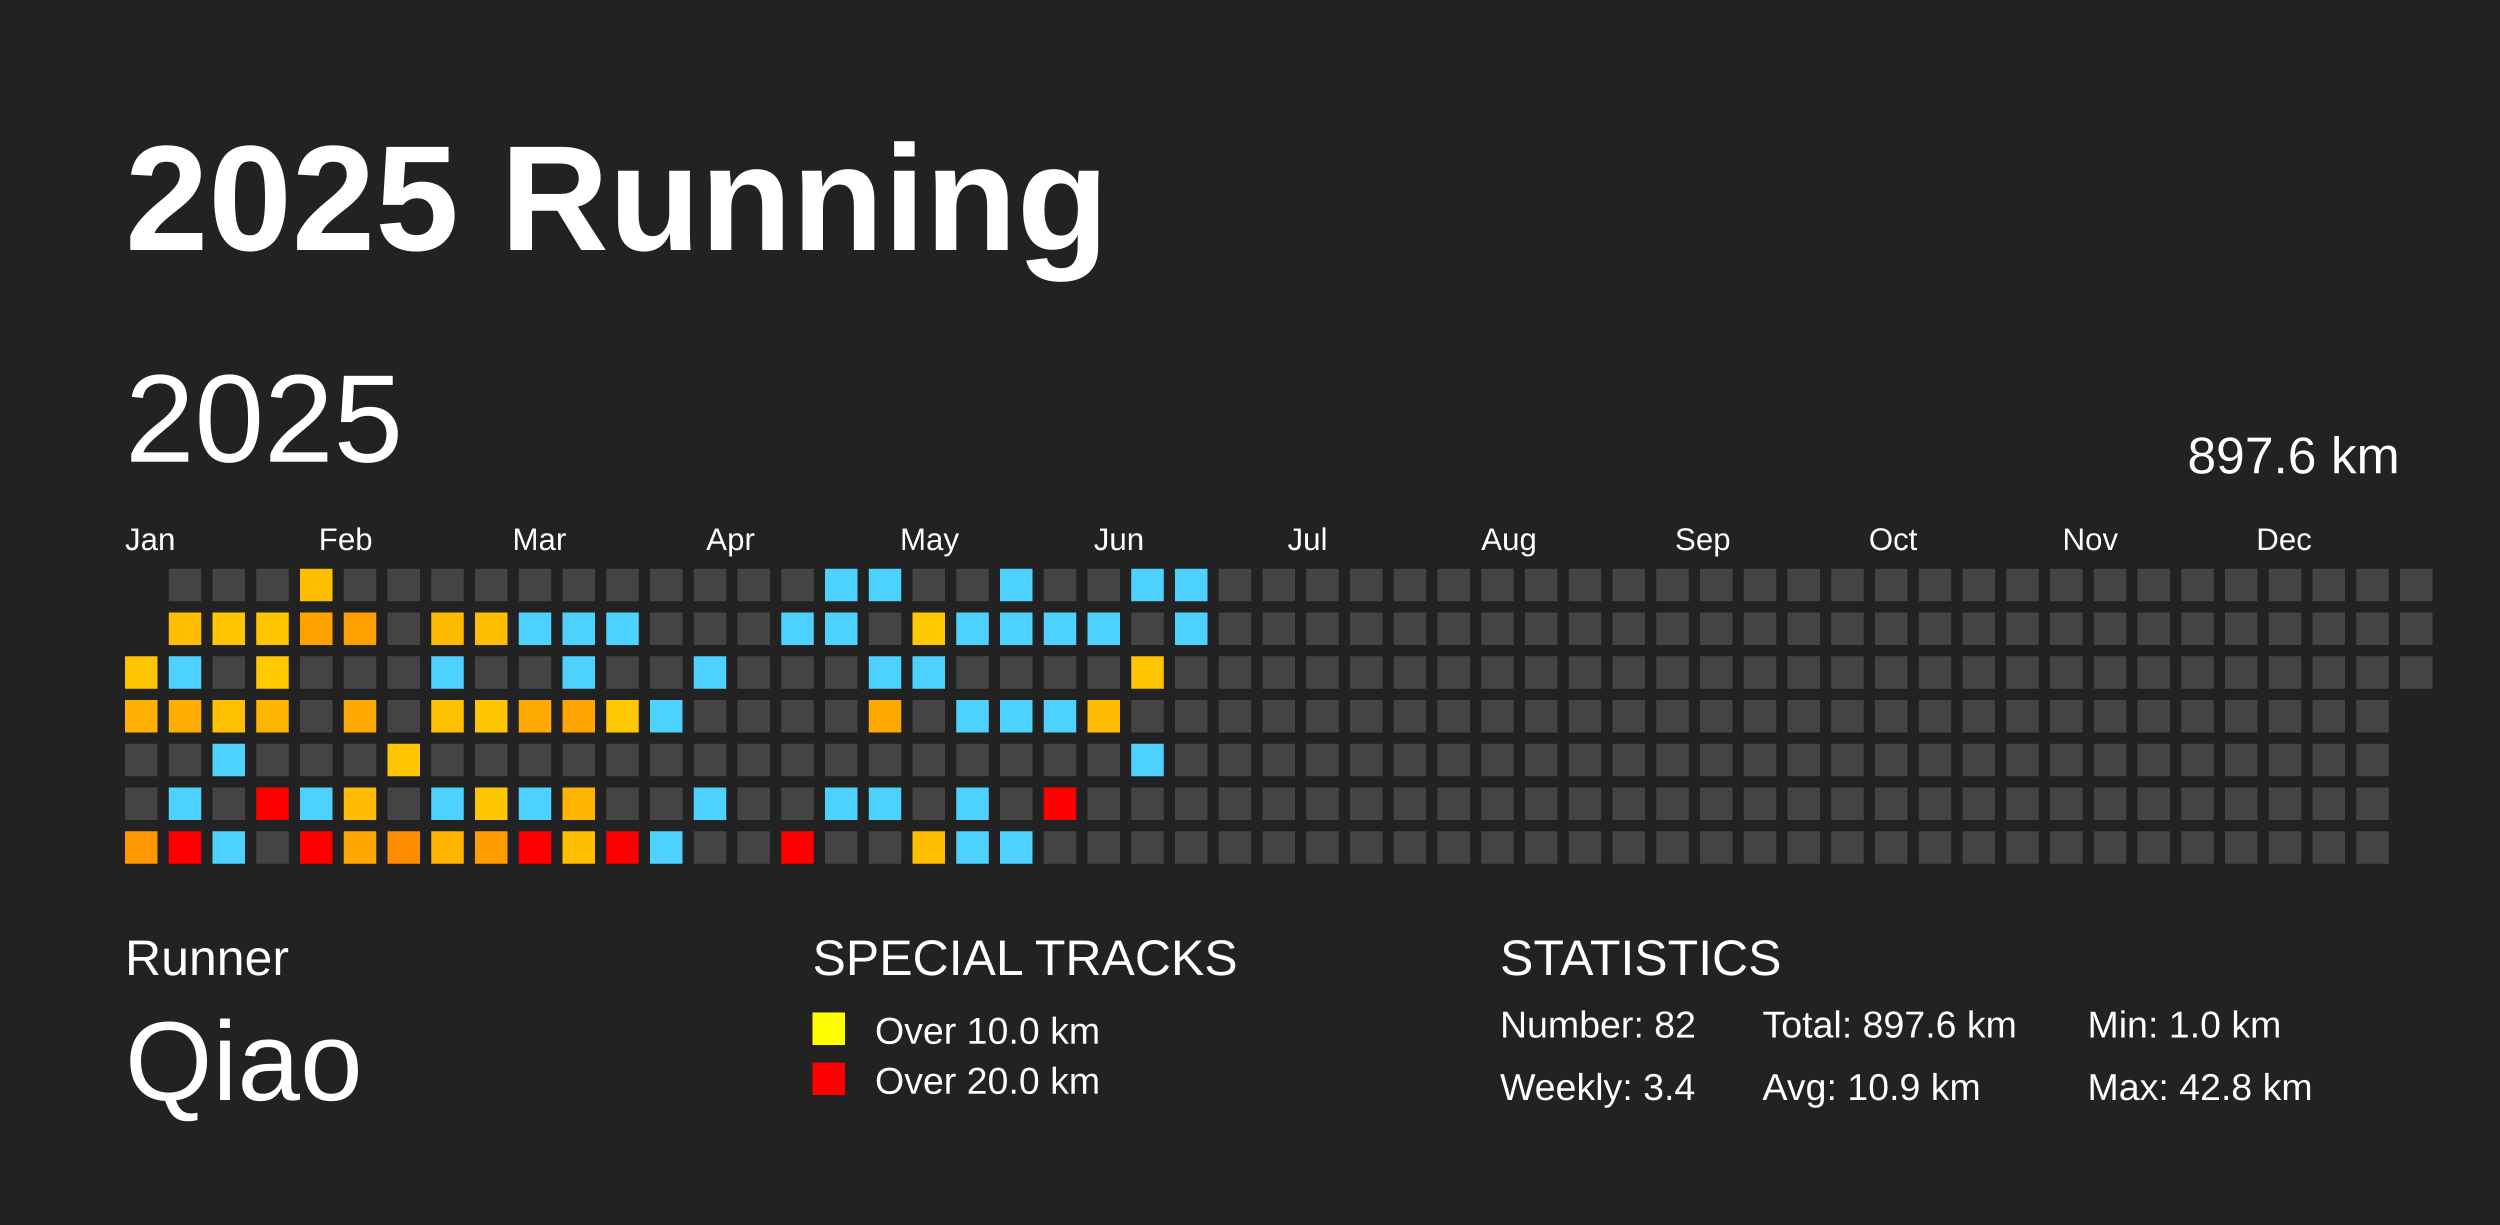
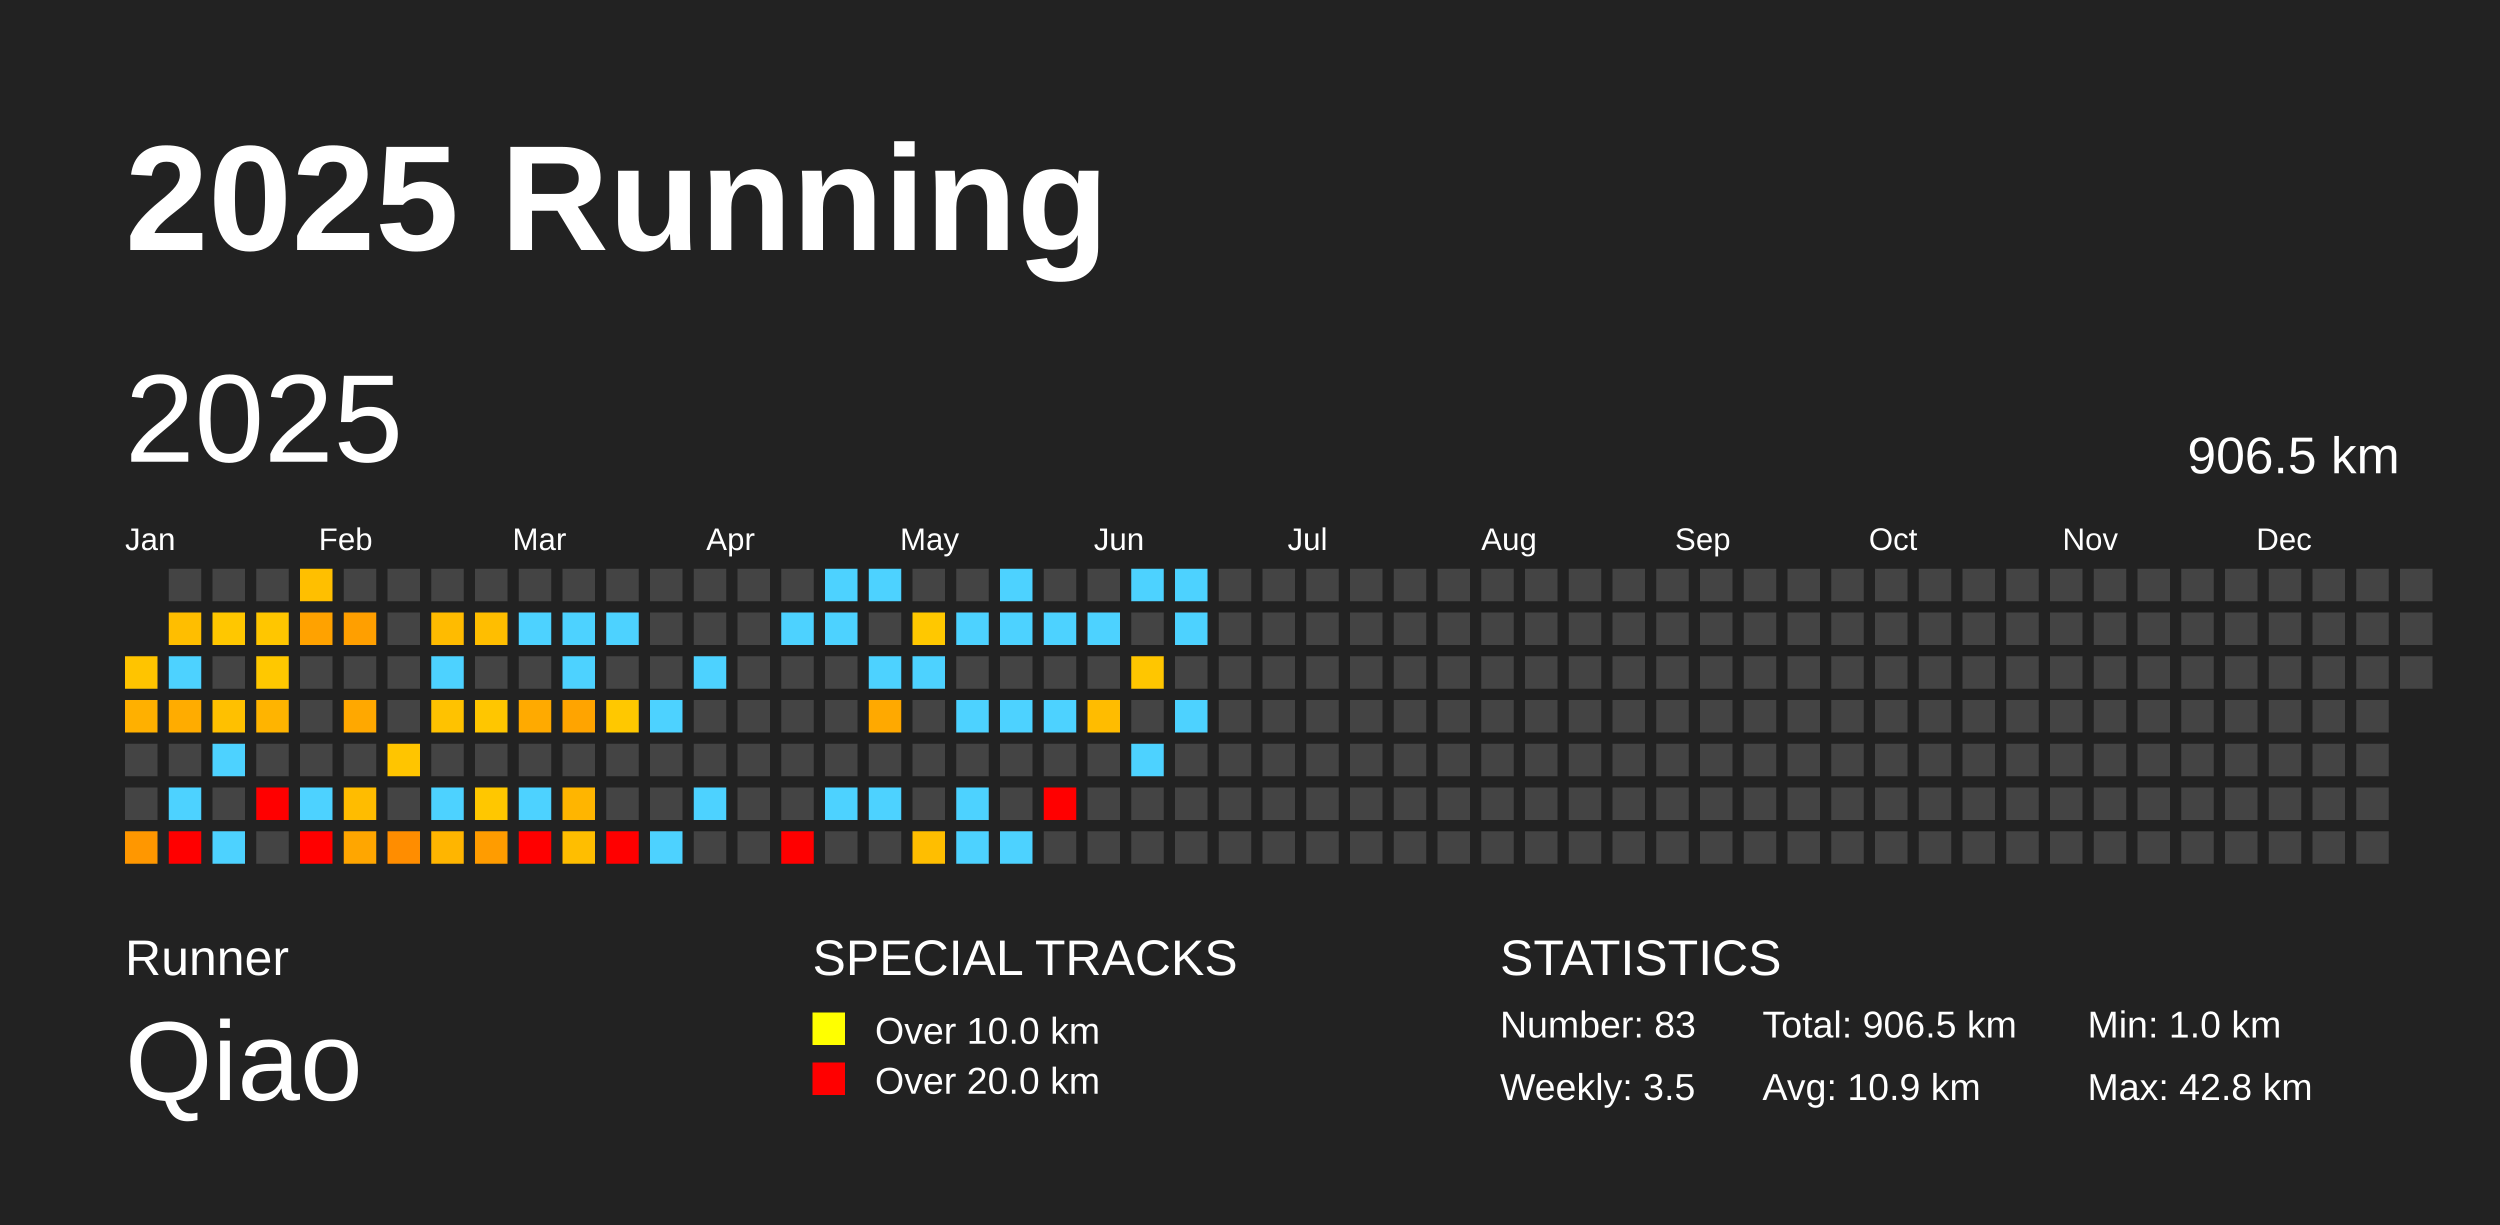
<svg xmlns="http://www.w3.org/2000/svg" baseProfile="full" height="98mm" version="1.1" viewBox="0,0,200,98" width="200mm">
  <defs />
  <rect fill="#222222" height="98" width="200" x="0" y="0" />
  <text fill="#FFFFFF" style="font-size:12px; font-family:Arial; font-weight:bold;" x="10" y="20">2025 Running</text>
  <text fill="#FFFFFF" style="font-size:4px; font-family:Arial" x="10" y="78">Runner</text>
  <text fill="#FFFFFF" style="font-size:9px; font-family:Arial" x="10" y="88">Qiao</text>
  <text fill="#FFFFFF" style="font-size:4px; font-family:Arial" x="65" y="78">SPECIAL TRACKS</text>
  <rect fill="yellow" height="2.6" width="2.6" x="65" y="81" />
  <text fill="#FFFFFF" style="font-size:3px; font-family:Arial" x="70" y="83.5">Over 10.0 km</text>
  <rect fill="red" height="2.6" width="2.6" x="65" y="85" />
  <text fill="#FFFFFF" style="font-size:3px; font-family:Arial" x="70" y="87.5">Over 20.0 km</text>
  <text fill="#FFFFFF" style="font-size:4px; font-family:Arial" x="120" y="78">STATISTICS</text>
-   <text fill="#FFFFFF" style="font-size:3px; font-family:Arial" x="120" y="83">Number: 82</text>
-   <text fill="#FFFFFF" style="font-size:3px; font-family:Arial" x="120" y="88">Weekly: 3.4</text>
-   <text fill="#FFFFFF" style="font-size:3px; font-family:Arial" x="141" y="83">Total: 897.6 km</text>
+   <text fill="#FFFFFF" style="font-size:3px; font-family:Arial" x="120" y="83">Number: 83</text>
+   <text fill="#FFFFFF" style="font-size:3px; font-family:Arial" x="120" y="88">Weekly: 3.5</text>
+   <text fill="#FFFFFF" style="font-size:3px; font-family:Arial" x="141" y="83">Total: 906.5 km</text>
  <text fill="#FFFFFF" style="font-size:3px; font-family:Arial" x="141" y="88">Avg: 10.9 km</text>
  <text fill="#FFFFFF" style="font-size:3px; font-family:Arial" x="167" y="83">Min: 1.0 km</text>
  <text fill="#FFFFFF" style="font-size:3px; font-family:Arial" x="167" y="88">Max: 42.8 km</text>
  <text dominant-baseline="hanging" fill="#FFFFFF" style="font-size:10.0px; font-family:Arial;" x="10" y="30">2025</text>
-   <text dominant-baseline="hanging" fill="#FFFFFF" style="font-size:4.125px; font-family:Arial;" x="175" y="35">897.6 km</text>
+   <text dominant-baseline="hanging" fill="#FFFFFF" style="font-size:4.125px; font-family:Arial;" x="175" y="35">906.5 km</text>
  <text fill="#FFFFFF" style="font-size:2.5px; font-family:Arial" x="10.0" y="44">Jan</text>
  <text fill="#FFFFFF" style="font-size:2.5px; font-family:Arial" x="25.5" y="44">Feb</text>
  <text fill="#FFFFFF" style="font-size:2.5px; font-family:Arial" x="41.0" y="44">Mar</text>
  <text fill="#FFFFFF" style="font-size:2.5px; font-family:Arial" x="56.5" y="44">Apr</text>
  <text fill="#FFFFFF" style="font-size:2.5px; font-family:Arial" x="72.0" y="44">May</text>
  <text fill="#FFFFFF" style="font-size:2.5px; font-family:Arial" x="87.5" y="44">Jun</text>
  <text fill="#FFFFFF" style="font-size:2.5px; font-family:Arial" x="103.0" y="44">Jul</text>
  <text fill="#FFFFFF" style="font-size:2.5px; font-family:Arial" x="118.5" y="44">Aug</text>
  <text fill="#FFFFFF" style="font-size:2.5px; font-family:Arial" x="134.0" y="44">Sep</text>
  <text fill="#FFFFFF" style="font-size:2.5px; font-family:Arial" x="149.5" y="44">Oct</text>
  <text fill="#FFFFFF" style="font-size:2.5px; font-family:Arial" x="165.0" y="44">Nov</text>
  <text fill="#FFFFFF" style="font-size:2.5px; font-family:Arial" x="180.5" y="44">Dec</text>
  <rect fill="#ffc400" height="2.6" width="2.6" x="10.0" y="52.5" />
  <rect fill="#ffb000" height="2.6" width="2.6" x="10.0" y="56.0" />
  <rect fill="#444444" height="2.6" width="2.6" x="10.0" y="59.5" />
  <rect fill="#444444" height="2.6" width="2.6" x="10.0" y="63.0" />
  <rect fill="#ff9700" height="2.6" width="2.6" x="10.0" y="66.5" />
  <rect fill="#444444" height="2.6" width="2.6" x="13.5" y="45.5" />
  <rect fill="#ffbe00" height="2.6" width="2.6" x="13.5" y="49.0" />
  <rect fill="#4dd2ff" height="2.6" width="2.6" x="13.5" y="52.5" />
  <rect fill="#ffac00" height="2.6" width="2.6" x="13.5" y="56.0" />
  <rect fill="#444444" height="2.6" width="2.6" x="13.5" y="59.5" />
  <rect fill="#4dd2ff" height="2.6" width="2.6" x="13.5" y="63.0" />
  <rect fill="red" height="2.6" width="2.6" x="13.5" y="66.5" />
  <rect fill="#444444" height="2.6" width="2.6" x="17.0" y="45.5" />
  <rect fill="#ffc700" height="2.6" width="2.6" x="17.0" y="49.0" />
  <rect fill="#444444" height="2.6" width="2.6" x="17.0" y="52.5" />
  <rect fill="#ffc000" height="2.6" width="2.6" x="17.0" y="56.0" />
  <rect fill="#4dd2ff" height="2.6" width="2.6" x="17.0" y="59.5" />
  <rect fill="#444444" height="2.6" width="2.6" x="17.0" y="63.0" />
  <rect fill="#4dd2ff" height="2.6" width="2.6" x="17.0" y="66.5" />
  <rect fill="#444444" height="2.6" width="2.6" x="20.5" y="45.5" />
  <rect fill="#ffc600" height="2.6" width="2.6" x="20.5" y="49.0" />
  <rect fill="#ffc800" height="2.6" width="2.6" x="20.5" y="52.5" />
  <rect fill="#ffb400" height="2.6" width="2.6" x="20.5" y="56.0" />
  <rect fill="#444444" height="2.6" width="2.6" x="20.5" y="59.5" />
  <rect fill="red" height="2.6" width="2.6" x="20.5" y="63.0" />
  <rect fill="#444444" height="2.6" width="2.6" x="20.5" y="66.5" />
  <rect fill="#ffbf00" height="2.6" width="2.6" x="24.0" y="45.5" />
  <rect fill="#ffa200" height="2.6" width="2.6" x="24.0" y="49.0" />
  <rect fill="#444444" height="2.6" width="2.6" x="24.0" y="52.5" />
  <rect fill="#444444" height="2.6" width="2.6" x="24.0" y="56.0" />
  <rect fill="#444444" height="2.6" width="2.6" x="24.0" y="59.5" />
  <rect fill="#4dd2ff" height="2.6" width="2.6" x="24.0" y="63.0" />
  <rect fill="red" height="2.6" width="2.6" x="24.0" y="66.5" />
  <rect fill="#444444" height="2.6" width="2.6" x="27.5" y="45.5" />
  <rect fill="#ff9f00" height="2.6" width="2.6" x="27.5" y="49.0" />
  <rect fill="#444444" height="2.6" width="2.6" x="27.5" y="52.5" />
  <rect fill="#ffa800" height="2.6" width="2.6" x="27.5" y="56.0" />
  <rect fill="#444444" height="2.6" width="2.6" x="27.5" y="59.5" />
  <rect fill="#ffbc00" height="2.6" width="2.6" x="27.5" y="63.0" />
  <rect fill="#ffa600" height="2.6" width="2.6" x="27.5" y="66.5" />
  <rect fill="#444444" height="2.6" width="2.6" x="31.0" y="45.5" />
  <rect fill="#444444" height="2.6" width="2.6" x="31.0" y="49.0" />
  <rect fill="#444444" height="2.6" width="2.6" x="31.0" y="52.5" />
  <rect fill="#444444" height="2.6" width="2.6" x="31.0" y="56.0" />
  <rect fill="#ffc500" height="2.6" width="2.6" x="31.0" y="59.5" />
  <rect fill="#444444" height="2.6" width="2.6" x="31.0" y="63.0" />
  <rect fill="#ff8d00" height="2.6" width="2.6" x="31.0" y="66.5" />
  <rect fill="#444444" height="2.6" width="2.6" x="34.5" y="45.5" />
  <rect fill="#ffbb00" height="2.6" width="2.6" x="34.5" y="49.0" />
  <rect fill="#4dd2ff" height="2.6" width="2.6" x="34.5" y="52.5" />
  <rect fill="#ffc200" height="2.6" width="2.6" x="34.5" y="56.0" />
  <rect fill="#444444" height="2.6" width="2.6" x="34.5" y="59.5" />
  <rect fill="#4dd2ff" height="2.6" width="2.6" x="34.5" y="63.0" />
  <rect fill="#ffb500" height="2.6" width="2.6" x="34.5" y="66.5" />
  <rect fill="#444444" height="2.6" width="2.6" x="38.0" y="45.5" />
  <rect fill="#ffbe00" height="2.6" width="2.6" x="38.0" y="49.0" />
  <rect fill="#444444" height="2.6" width="2.6" x="38.0" y="52.5" />
  <rect fill="#ffc600" height="2.6" width="2.6" x="38.0" y="56.0" />
  <rect fill="#444444" height="2.6" width="2.6" x="38.0" y="59.5" />
  <rect fill="#ffc700" height="2.6" width="2.6" x="38.0" y="63.0" />
  <rect fill="#ff9c00" height="2.6" width="2.6" x="38.0" y="66.5" />
  <rect fill="#444444" height="2.6" width="2.6" x="41.5" y="45.5" />
  <rect fill="#4dd2ff" height="2.6" width="2.6" x="41.5" y="49.0" />
  <rect fill="#444444" height="2.6" width="2.6" x="41.5" y="52.5" />
  <rect fill="#ffaa00" height="2.6" width="2.6" x="41.5" y="56.0" />
  <rect fill="#444444" height="2.6" width="2.6" x="41.5" y="59.5" />
  <rect fill="#4dd2ff" height="2.6" width="2.6" x="41.5" y="63.0" />
  <rect fill="red" height="2.6" width="2.6" x="41.5" y="66.5" />
  <rect fill="#444444" height="2.6" width="2.6" x="45.0" y="45.5" />
  <rect fill="#4dd2ff" height="2.6" width="2.6" x="45.0" y="49.0" />
  <rect fill="#4dd2ff" height="2.6" width="2.6" x="45.0" y="52.5" />
  <rect fill="#ffa400" height="2.6" width="2.6" x="45.0" y="56.0" />
  <rect fill="#444444" height="2.6" width="2.6" x="45.0" y="59.5" />
  <rect fill="#ffb500" height="2.6" width="2.6" x="45.0" y="63.0" />
  <rect fill="#ffbe00" height="2.6" width="2.6" x="45.0" y="66.5" />
  <rect fill="#444444" height="2.6" width="2.6" x="48.5" y="45.5" />
  <rect fill="#4dd2ff" height="2.6" width="2.6" x="48.5" y="49.0" />
  <rect fill="#444444" height="2.6" width="2.6" x="48.5" y="52.5" />
  <rect fill="#ffc800" height="2.6" width="2.6" x="48.5" y="56.0" />
  <rect fill="#444444" height="2.6" width="2.6" x="48.5" y="59.5" />
  <rect fill="#444444" height="2.6" width="2.6" x="48.5" y="63.0" />
  <rect fill="red" height="2.6" width="2.6" x="48.5" y="66.5" />
  <rect fill="#444444" height="2.6" width="2.6" x="52.0" y="45.5" />
  <rect fill="#444444" height="2.6" width="2.6" x="52.0" y="49.0" />
  <rect fill="#444444" height="2.6" width="2.6" x="52.0" y="52.5" />
  <rect fill="#4dd2ff" height="2.6" width="2.6" x="52.0" y="56.0" />
  <rect fill="#444444" height="2.6" width="2.6" x="52.0" y="59.5" />
  <rect fill="#444444" height="2.6" width="2.6" x="52.0" y="63.0" />
  <rect fill="#4dd2ff" height="2.6" width="2.6" x="52.0" y="66.5" />
  <rect fill="#444444" height="2.6" width="2.6" x="55.5" y="45.5" />
  <rect fill="#444444" height="2.6" width="2.6" x="55.5" y="49.0" />
  <rect fill="#4dd2ff" height="2.6" width="2.6" x="55.5" y="52.5" />
  <rect fill="#444444" height="2.6" width="2.6" x="55.5" y="56.0" />
  <rect fill="#444444" height="2.6" width="2.6" x="55.5" y="59.5" />
  <rect fill="#4dd2ff" height="2.6" width="2.6" x="55.5" y="63.0" />
  <rect fill="#444444" height="2.6" width="2.6" x="55.5" y="66.5" />
  <rect fill="#444444" height="2.6" width="2.6" x="59.0" y="45.5" />
  <rect fill="#444444" height="2.6" width="2.6" x="59.0" y="49.0" />
  <rect fill="#444444" height="2.6" width="2.6" x="59.0" y="52.5" />
  <rect fill="#444444" height="2.6" width="2.6" x="59.0" y="56.0" />
  <rect fill="#444444" height="2.6" width="2.6" x="59.0" y="59.5" />
  <rect fill="#444444" height="2.6" width="2.6" x="59.0" y="63.0" />
  <rect fill="#444444" height="2.6" width="2.6" x="59.0" y="66.5" />
  <rect fill="#444444" height="2.6" width="2.6" x="62.5" y="45.5" />
  <rect fill="#4dd2ff" height="2.6" width="2.6" x="62.5" y="49.0" />
  <rect fill="#444444" height="2.6" width="2.6" x="62.5" y="52.5" />
  <rect fill="#444444" height="2.6" width="2.6" x="62.5" y="56.0" />
  <rect fill="#444444" height="2.6" width="2.6" x="62.5" y="59.5" />
  <rect fill="#444444" height="2.6" width="2.6" x="62.5" y="63.0" />
  <rect fill="red" height="2.6" width="2.6" x="62.5" y="66.5" />
  <rect fill="#4dd2ff" height="2.6" width="2.6" x="66.0" y="45.5" />
  <rect fill="#4dd2ff" height="2.6" width="2.6" x="66.0" y="49.0" />
  <rect fill="#444444" height="2.6" width="2.6" x="66.0" y="52.5" />
  <rect fill="#444444" height="2.6" width="2.6" x="66.0" y="56.0" />
  <rect fill="#444444" height="2.6" width="2.6" x="66.0" y="59.5" />
  <rect fill="#4dd2ff" height="2.6" width="2.6" x="66.0" y="63.0" />
  <rect fill="#444444" height="2.6" width="2.6" x="66.0" y="66.5" />
  <rect fill="#4dd2ff" height="2.6" width="2.6" x="69.5" y="45.5" />
  <rect fill="#444444" height="2.6" width="2.6" x="69.5" y="49.0" />
  <rect fill="#4dd2ff" height="2.6" width="2.6" x="69.5" y="52.5" />
  <rect fill="#ffa900" height="2.6" width="2.6" x="69.5" y="56.0" />
  <rect fill="#444444" height="2.6" width="2.6" x="69.5" y="59.5" />
  <rect fill="#4dd2ff" height="2.6" width="2.6" x="69.5" y="63.0" />
  <rect fill="#444444" height="2.6" width="2.6" x="69.5" y="66.5" />
  <rect fill="#444444" height="2.6" width="2.6" x="73.0" y="45.5" />
  <rect fill="#ffc800" height="2.6" width="2.6" x="73.0" y="49.0" />
  <rect fill="#4dd2ff" height="2.6" width="2.6" x="73.0" y="52.5" />
  <rect fill="#444444" height="2.6" width="2.6" x="73.0" y="56.0" />
  <rect fill="#444444" height="2.6" width="2.6" x="73.0" y="59.5" />
  <rect fill="#444444" height="2.6" width="2.6" x="73.0" y="63.0" />
  <rect fill="#ffbe00" height="2.6" width="2.6" x="73.0" y="66.5" />
  <rect fill="#444444" height="2.6" width="2.6" x="76.5" y="45.5" />
  <rect fill="#4dd2ff" height="2.6" width="2.6" x="76.5" y="49.0" />
  <rect fill="#444444" height="2.6" width="2.6" x="76.5" y="52.5" />
  <rect fill="#4dd2ff" height="2.6" width="2.6" x="76.5" y="56.0" />
  <rect fill="#444444" height="2.6" width="2.6" x="76.5" y="59.5" />
  <rect fill="#4dd2ff" height="2.6" width="2.6" x="76.5" y="63.0" />
  <rect fill="#4dd2ff" height="2.6" width="2.6" x="76.5" y="66.5" />
  <rect fill="#4dd2ff" height="2.6" width="2.6" x="80.0" y="45.5" />
  <rect fill="#4dd2ff" height="2.6" width="2.6" x="80.0" y="49.0" />
  <rect fill="#444444" height="2.6" width="2.6" x="80.0" y="52.5" />
  <rect fill="#4dd2ff" height="2.6" width="2.6" x="80.0" y="56.0" />
  <rect fill="#444444" height="2.6" width="2.6" x="80.0" y="59.5" />
  <rect fill="#444444" height="2.6" width="2.6" x="80.0" y="63.0" />
  <rect fill="#4dd2ff" height="2.6" width="2.6" x="80.0" y="66.5" />
  <rect fill="#444444" height="2.6" width="2.6" x="83.5" y="45.5" />
  <rect fill="#4dd2ff" height="2.6" width="2.6" x="83.5" y="49.0" />
  <rect fill="#444444" height="2.6" width="2.6" x="83.5" y="52.5" />
  <rect fill="#4dd2ff" height="2.6" width="2.6" x="83.5" y="56.0" />
  <rect fill="#444444" height="2.6" width="2.6" x="83.5" y="59.5" />
  <rect fill="red" height="2.6" width="2.6" x="83.5" y="63.0" />
  <rect fill="#444444" height="2.6" width="2.6" x="83.5" y="66.5" />
  <rect fill="#444444" height="2.6" width="2.6" x="87.0" y="45.5" />
  <rect fill="#4dd2ff" height="2.6" width="2.6" x="87.0" y="49.0" />
  <rect fill="#444444" height="2.6" width="2.6" x="87.0" y="52.5" />
  <rect fill="#ffbc00" height="2.6" width="2.6" x="87.0" y="56.0" />
  <rect fill="#444444" height="2.6" width="2.6" x="87.0" y="59.5" />
  <rect fill="#444444" height="2.6" width="2.6" x="87.0" y="63.0" />
  <rect fill="#444444" height="2.6" width="2.6" x="87.0" y="66.5" />
  <rect fill="#4dd2ff" height="2.6" width="2.6" x="90.5" y="45.5" />
  <rect fill="#444444" height="2.6" width="2.6" x="90.5" y="49.0" />
  <rect fill="#ffc600" height="2.6" width="2.6" x="90.5" y="52.5" />
  <rect fill="#444444" height="2.6" width="2.6" x="90.5" y="56.0" />
  <rect fill="#4dd2ff" height="2.6" width="2.6" x="90.5" y="59.5" />
  <rect fill="#444444" height="2.6" width="2.6" x="90.5" y="63.0" />
  <rect fill="#444444" height="2.6" width="2.6" x="90.5" y="66.5" />
  <rect fill="#4dd2ff" height="2.6" width="2.6" x="94.0" y="45.5" />
  <rect fill="#4dd2ff" height="2.6" width="2.6" x="94.0" y="49.0" />
  <rect fill="#444444" height="2.6" width="2.6" x="94.0" y="52.5" />
-   <rect fill="#444444" height="2.6" width="2.6" x="94.0" y="56.0" />
+   <rect fill="#4dd2ff" height="2.6" width="2.6" x="94.0" y="56.0" />
  <rect fill="#444444" height="2.6" width="2.6" x="94.0" y="59.5" />
  <rect fill="#444444" height="2.6" width="2.6" x="94.0" y="63.0" />
  <rect fill="#444444" height="2.6" width="2.6" x="94.0" y="66.5" />
  <rect fill="#444444" height="2.6" width="2.6" x="97.5" y="45.5" />
  <rect fill="#444444" height="2.6" width="2.6" x="97.5" y="49.0" />
  <rect fill="#444444" height="2.6" width="2.6" x="97.5" y="52.5" />
  <rect fill="#444444" height="2.6" width="2.6" x="97.5" y="56.0" />
  <rect fill="#444444" height="2.6" width="2.6" x="97.5" y="59.5" />
  <rect fill="#444444" height="2.6" width="2.6" x="97.5" y="63.0" />
  <rect fill="#444444" height="2.6" width="2.6" x="97.5" y="66.5" />
  <rect fill="#444444" height="2.6" width="2.6" x="101.0" y="45.5" />
  <rect fill="#444444" height="2.6" width="2.6" x="101.0" y="49.0" />
  <rect fill="#444444" height="2.6" width="2.6" x="101.0" y="52.5" />
  <rect fill="#444444" height="2.6" width="2.6" x="101.0" y="56.0" />
  <rect fill="#444444" height="2.6" width="2.6" x="101.0" y="59.5" />
  <rect fill="#444444" height="2.6" width="2.6" x="101.0" y="63.0" />
  <rect fill="#444444" height="2.6" width="2.6" x="101.0" y="66.5" />
  <rect fill="#444444" height="2.6" width="2.6" x="104.5" y="45.5" />
  <rect fill="#444444" height="2.6" width="2.6" x="104.5" y="49.0" />
  <rect fill="#444444" height="2.6" width="2.6" x="104.5" y="52.5" />
  <rect fill="#444444" height="2.6" width="2.6" x="104.5" y="56.0" />
  <rect fill="#444444" height="2.6" width="2.6" x="104.5" y="59.5" />
  <rect fill="#444444" height="2.6" width="2.6" x="104.5" y="63.0" />
  <rect fill="#444444" height="2.6" width="2.6" x="104.5" y="66.5" />
  <rect fill="#444444" height="2.6" width="2.6" x="108.0" y="45.5" />
  <rect fill="#444444" height="2.6" width="2.6" x="108.0" y="49.0" />
  <rect fill="#444444" height="2.6" width="2.6" x="108.0" y="52.5" />
  <rect fill="#444444" height="2.6" width="2.6" x="108.0" y="56.0" />
  <rect fill="#444444" height="2.6" width="2.6" x="108.0" y="59.5" />
  <rect fill="#444444" height="2.6" width="2.6" x="108.0" y="63.0" />
  <rect fill="#444444" height="2.6" width="2.6" x="108.0" y="66.5" />
  <rect fill="#444444" height="2.6" width="2.6" x="111.5" y="45.5" />
  <rect fill="#444444" height="2.6" width="2.6" x="111.5" y="49.0" />
  <rect fill="#444444" height="2.6" width="2.6" x="111.5" y="52.5" />
  <rect fill="#444444" height="2.6" width="2.6" x="111.5" y="56.0" />
  <rect fill="#444444" height="2.6" width="2.6" x="111.5" y="59.5" />
  <rect fill="#444444" height="2.6" width="2.6" x="111.5" y="63.0" />
  <rect fill="#444444" height="2.6" width="2.6" x="111.5" y="66.5" />
  <rect fill="#444444" height="2.6" width="2.6" x="115.0" y="45.5" />
  <rect fill="#444444" height="2.6" width="2.6" x="115.0" y="49.0" />
  <rect fill="#444444" height="2.6" width="2.6" x="115.0" y="52.5" />
  <rect fill="#444444" height="2.6" width="2.6" x="115.0" y="56.0" />
  <rect fill="#444444" height="2.6" width="2.6" x="115.0" y="59.5" />
  <rect fill="#444444" height="2.6" width="2.6" x="115.0" y="63.0" />
  <rect fill="#444444" height="2.6" width="2.6" x="115.0" y="66.5" />
  <rect fill="#444444" height="2.6" width="2.6" x="118.5" y="45.5" />
  <rect fill="#444444" height="2.6" width="2.6" x="118.5" y="49.0" />
  <rect fill="#444444" height="2.6" width="2.6" x="118.5" y="52.5" />
  <rect fill="#444444" height="2.6" width="2.6" x="118.5" y="56.0" />
  <rect fill="#444444" height="2.6" width="2.6" x="118.5" y="59.5" />
  <rect fill="#444444" height="2.6" width="2.6" x="118.5" y="63.0" />
  <rect fill="#444444" height="2.6" width="2.6" x="118.5" y="66.5" />
  <rect fill="#444444" height="2.6" width="2.6" x="122.0" y="45.5" />
  <rect fill="#444444" height="2.6" width="2.6" x="122.0" y="49.0" />
  <rect fill="#444444" height="2.6" width="2.6" x="122.0" y="52.5" />
  <rect fill="#444444" height="2.6" width="2.6" x="122.0" y="56.0" />
  <rect fill="#444444" height="2.6" width="2.6" x="122.0" y="59.5" />
  <rect fill="#444444" height="2.6" width="2.6" x="122.0" y="63.0" />
  <rect fill="#444444" height="2.6" width="2.6" x="122.0" y="66.5" />
  <rect fill="#444444" height="2.6" width="2.6" x="125.5" y="45.5" />
  <rect fill="#444444" height="2.6" width="2.6" x="125.5" y="49.0" />
  <rect fill="#444444" height="2.6" width="2.6" x="125.5" y="52.5" />
  <rect fill="#444444" height="2.6" width="2.6" x="125.5" y="56.0" />
  <rect fill="#444444" height="2.6" width="2.6" x="125.5" y="59.5" />
  <rect fill="#444444" height="2.6" width="2.6" x="125.5" y="63.0" />
  <rect fill="#444444" height="2.6" width="2.6" x="125.5" y="66.5" />
  <rect fill="#444444" height="2.6" width="2.6" x="129.0" y="45.5" />
  <rect fill="#444444" height="2.6" width="2.6" x="129.0" y="49.0" />
  <rect fill="#444444" height="2.6" width="2.6" x="129.0" y="52.5" />
  <rect fill="#444444" height="2.6" width="2.6" x="129.0" y="56.0" />
  <rect fill="#444444" height="2.6" width="2.6" x="129.0" y="59.5" />
  <rect fill="#444444" height="2.6" width="2.6" x="129.0" y="63.0" />
  <rect fill="#444444" height="2.6" width="2.6" x="129.0" y="66.5" />
  <rect fill="#444444" height="2.6" width="2.6" x="132.5" y="45.5" />
  <rect fill="#444444" height="2.6" width="2.6" x="132.5" y="49.0" />
  <rect fill="#444444" height="2.6" width="2.6" x="132.5" y="52.5" />
  <rect fill="#444444" height="2.6" width="2.6" x="132.5" y="56.0" />
  <rect fill="#444444" height="2.6" width="2.6" x="132.5" y="59.5" />
  <rect fill="#444444" height="2.6" width="2.6" x="132.5" y="63.0" />
  <rect fill="#444444" height="2.6" width="2.6" x="132.5" y="66.5" />
  <rect fill="#444444" height="2.6" width="2.6" x="136.0" y="45.5" />
  <rect fill="#444444" height="2.6" width="2.6" x="136.0" y="49.0" />
  <rect fill="#444444" height="2.6" width="2.6" x="136.0" y="52.5" />
  <rect fill="#444444" height="2.6" width="2.6" x="136.0" y="56.0" />
  <rect fill="#444444" height="2.6" width="2.6" x="136.0" y="59.5" />
  <rect fill="#444444" height="2.6" width="2.6" x="136.0" y="63.0" />
  <rect fill="#444444" height="2.6" width="2.6" x="136.0" y="66.5" />
  <rect fill="#444444" height="2.6" width="2.6" x="139.5" y="45.5" />
  <rect fill="#444444" height="2.6" width="2.6" x="139.5" y="49.0" />
  <rect fill="#444444" height="2.6" width="2.6" x="139.5" y="52.5" />
  <rect fill="#444444" height="2.6" width="2.6" x="139.5" y="56.0" />
  <rect fill="#444444" height="2.6" width="2.6" x="139.5" y="59.5" />
  <rect fill="#444444" height="2.6" width="2.6" x="139.5" y="63.0" />
  <rect fill="#444444" height="2.6" width="2.6" x="139.5" y="66.5" />
  <rect fill="#444444" height="2.6" width="2.6" x="143.0" y="45.5" />
  <rect fill="#444444" height="2.6" width="2.6" x="143.0" y="49.0" />
  <rect fill="#444444" height="2.6" width="2.6" x="143.0" y="52.5" />
  <rect fill="#444444" height="2.6" width="2.6" x="143.0" y="56.0" />
  <rect fill="#444444" height="2.6" width="2.6" x="143.0" y="59.5" />
  <rect fill="#444444" height="2.6" width="2.6" x="143.0" y="63.0" />
  <rect fill="#444444" height="2.6" width="2.6" x="143.0" y="66.5" />
  <rect fill="#444444" height="2.6" width="2.6" x="146.5" y="45.5" />
  <rect fill="#444444" height="2.6" width="2.6" x="146.5" y="49.0" />
  <rect fill="#444444" height="2.6" width="2.6" x="146.5" y="52.5" />
  <rect fill="#444444" height="2.6" width="2.6" x="146.5" y="56.0" />
  <rect fill="#444444" height="2.6" width="2.6" x="146.5" y="59.5" />
  <rect fill="#444444" height="2.6" width="2.6" x="146.5" y="63.0" />
  <rect fill="#444444" height="2.6" width="2.6" x="146.5" y="66.5" />
  <rect fill="#444444" height="2.6" width="2.6" x="150.0" y="45.5" />
  <rect fill="#444444" height="2.6" width="2.6" x="150.0" y="49.0" />
  <rect fill="#444444" height="2.6" width="2.6" x="150.0" y="52.5" />
  <rect fill="#444444" height="2.6" width="2.6" x="150.0" y="56.0" />
  <rect fill="#444444" height="2.6" width="2.6" x="150.0" y="59.5" />
  <rect fill="#444444" height="2.6" width="2.6" x="150.0" y="63.0" />
  <rect fill="#444444" height="2.6" width="2.6" x="150.0" y="66.5" />
  <rect fill="#444444" height="2.6" width="2.6" x="153.5" y="45.5" />
  <rect fill="#444444" height="2.6" width="2.6" x="153.5" y="49.0" />
  <rect fill="#444444" height="2.6" width="2.6" x="153.5" y="52.5" />
  <rect fill="#444444" height="2.6" width="2.6" x="153.5" y="56.0" />
  <rect fill="#444444" height="2.6" width="2.6" x="153.5" y="59.5" />
  <rect fill="#444444" height="2.6" width="2.6" x="153.5" y="63.0" />
  <rect fill="#444444" height="2.6" width="2.6" x="153.5" y="66.5" />
  <rect fill="#444444" height="2.6" width="2.6" x="157.0" y="45.5" />
  <rect fill="#444444" height="2.6" width="2.6" x="157.0" y="49.0" />
  <rect fill="#444444" height="2.6" width="2.6" x="157.0" y="52.5" />
  <rect fill="#444444" height="2.6" width="2.6" x="157.0" y="56.0" />
  <rect fill="#444444" height="2.6" width="2.6" x="157.0" y="59.5" />
  <rect fill="#444444" height="2.6" width="2.6" x="157.0" y="63.0" />
  <rect fill="#444444" height="2.6" width="2.6" x="157.0" y="66.5" />
  <rect fill="#444444" height="2.6" width="2.6" x="160.5" y="45.5" />
  <rect fill="#444444" height="2.6" width="2.6" x="160.5" y="49.0" />
  <rect fill="#444444" height="2.6" width="2.6" x="160.5" y="52.5" />
  <rect fill="#444444" height="2.6" width="2.6" x="160.5" y="56.0" />
  <rect fill="#444444" height="2.6" width="2.6" x="160.5" y="59.5" />
  <rect fill="#444444" height="2.6" width="2.6" x="160.5" y="63.0" />
  <rect fill="#444444" height="2.6" width="2.6" x="160.5" y="66.5" />
  <rect fill="#444444" height="2.6" width="2.6" x="164.0" y="45.5" />
  <rect fill="#444444" height="2.6" width="2.6" x="164.0" y="49.0" />
  <rect fill="#444444" height="2.6" width="2.6" x="164.0" y="52.5" />
  <rect fill="#444444" height="2.6" width="2.6" x="164.0" y="56.0" />
  <rect fill="#444444" height="2.6" width="2.6" x="164.0" y="59.5" />
  <rect fill="#444444" height="2.6" width="2.6" x="164.0" y="63.0" />
  <rect fill="#444444" height="2.6" width="2.6" x="164.0" y="66.5" />
  <rect fill="#444444" height="2.6" width="2.6" x="167.5" y="45.5" />
  <rect fill="#444444" height="2.6" width="2.6" x="167.5" y="49.0" />
  <rect fill="#444444" height="2.6" width="2.6" x="167.5" y="52.5" />
  <rect fill="#444444" height="2.6" width="2.6" x="167.5" y="56.0" />
  <rect fill="#444444" height="2.6" width="2.6" x="167.5" y="59.5" />
  <rect fill="#444444" height="2.6" width="2.6" x="167.5" y="63.0" />
  <rect fill="#444444" height="2.6" width="2.6" x="167.5" y="66.5" />
  <rect fill="#444444" height="2.6" width="2.6" x="171.0" y="45.5" />
  <rect fill="#444444" height="2.6" width="2.6" x="171.0" y="49.0" />
  <rect fill="#444444" height="2.6" width="2.6" x="171.0" y="52.5" />
  <rect fill="#444444" height="2.6" width="2.6" x="171.0" y="56.0" />
  <rect fill="#444444" height="2.6" width="2.6" x="171.0" y="59.5" />
  <rect fill="#444444" height="2.6" width="2.6" x="171.0" y="63.0" />
  <rect fill="#444444" height="2.6" width="2.6" x="171.0" y="66.5" />
  <rect fill="#444444" height="2.6" width="2.6" x="174.5" y="45.5" />
  <rect fill="#444444" height="2.6" width="2.6" x="174.5" y="49.0" />
  <rect fill="#444444" height="2.6" width="2.6" x="174.5" y="52.5" />
  <rect fill="#444444" height="2.6" width="2.6" x="174.5" y="56.0" />
  <rect fill="#444444" height="2.6" width="2.6" x="174.5" y="59.5" />
  <rect fill="#444444" height="2.6" width="2.6" x="174.5" y="63.0" />
  <rect fill="#444444" height="2.6" width="2.6" x="174.5" y="66.5" />
  <rect fill="#444444" height="2.6" width="2.6" x="178.0" y="45.5" />
  <rect fill="#444444" height="2.6" width="2.6" x="178.0" y="49.0" />
  <rect fill="#444444" height="2.6" width="2.6" x="178.0" y="52.5" />
  <rect fill="#444444" height="2.6" width="2.6" x="178.0" y="56.0" />
  <rect fill="#444444" height="2.6" width="2.6" x="178.0" y="59.5" />
  <rect fill="#444444" height="2.6" width="2.6" x="178.0" y="63.0" />
  <rect fill="#444444" height="2.6" width="2.6" x="178.0" y="66.5" />
  <rect fill="#444444" height="2.6" width="2.6" x="181.5" y="45.5" />
  <rect fill="#444444" height="2.6" width="2.6" x="181.5" y="49.0" />
  <rect fill="#444444" height="2.6" width="2.6" x="181.5" y="52.5" />
  <rect fill="#444444" height="2.6" width="2.6" x="181.5" y="56.0" />
  <rect fill="#444444" height="2.6" width="2.6" x="181.5" y="59.5" />
  <rect fill="#444444" height="2.6" width="2.6" x="181.5" y="63.0" />
  <rect fill="#444444" height="2.6" width="2.6" x="181.5" y="66.5" />
  <rect fill="#444444" height="2.6" width="2.6" x="185.0" y="45.5" />
  <rect fill="#444444" height="2.6" width="2.6" x="185.0" y="49.0" />
  <rect fill="#444444" height="2.6" width="2.6" x="185.0" y="52.5" />
  <rect fill="#444444" height="2.6" width="2.6" x="185.0" y="56.0" />
  <rect fill="#444444" height="2.6" width="2.6" x="185.0" y="59.5" />
  <rect fill="#444444" height="2.6" width="2.6" x="185.0" y="63.0" />
  <rect fill="#444444" height="2.6" width="2.6" x="185.0" y="66.5" />
  <rect fill="#444444" height="2.6" width="2.6" x="188.5" y="45.5" />
  <rect fill="#444444" height="2.6" width="2.6" x="188.5" y="49.0" />
  <rect fill="#444444" height="2.6" width="2.6" x="188.5" y="52.5" />
  <rect fill="#444444" height="2.6" width="2.6" x="188.5" y="56.0" />
  <rect fill="#444444" height="2.6" width="2.6" x="188.5" y="59.5" />
  <rect fill="#444444" height="2.6" width="2.6" x="188.5" y="63.0" />
  <rect fill="#444444" height="2.6" width="2.6" x="188.5" y="66.5" />
  <rect fill="#444444" height="2.6" width="2.6" x="192.0" y="45.5" />
  <rect fill="#444444" height="2.6" width="2.6" x="192.0" y="49.0" />
  <rect fill="#444444" height="2.6" width="2.6" x="192.0" y="52.5" />
</svg>
